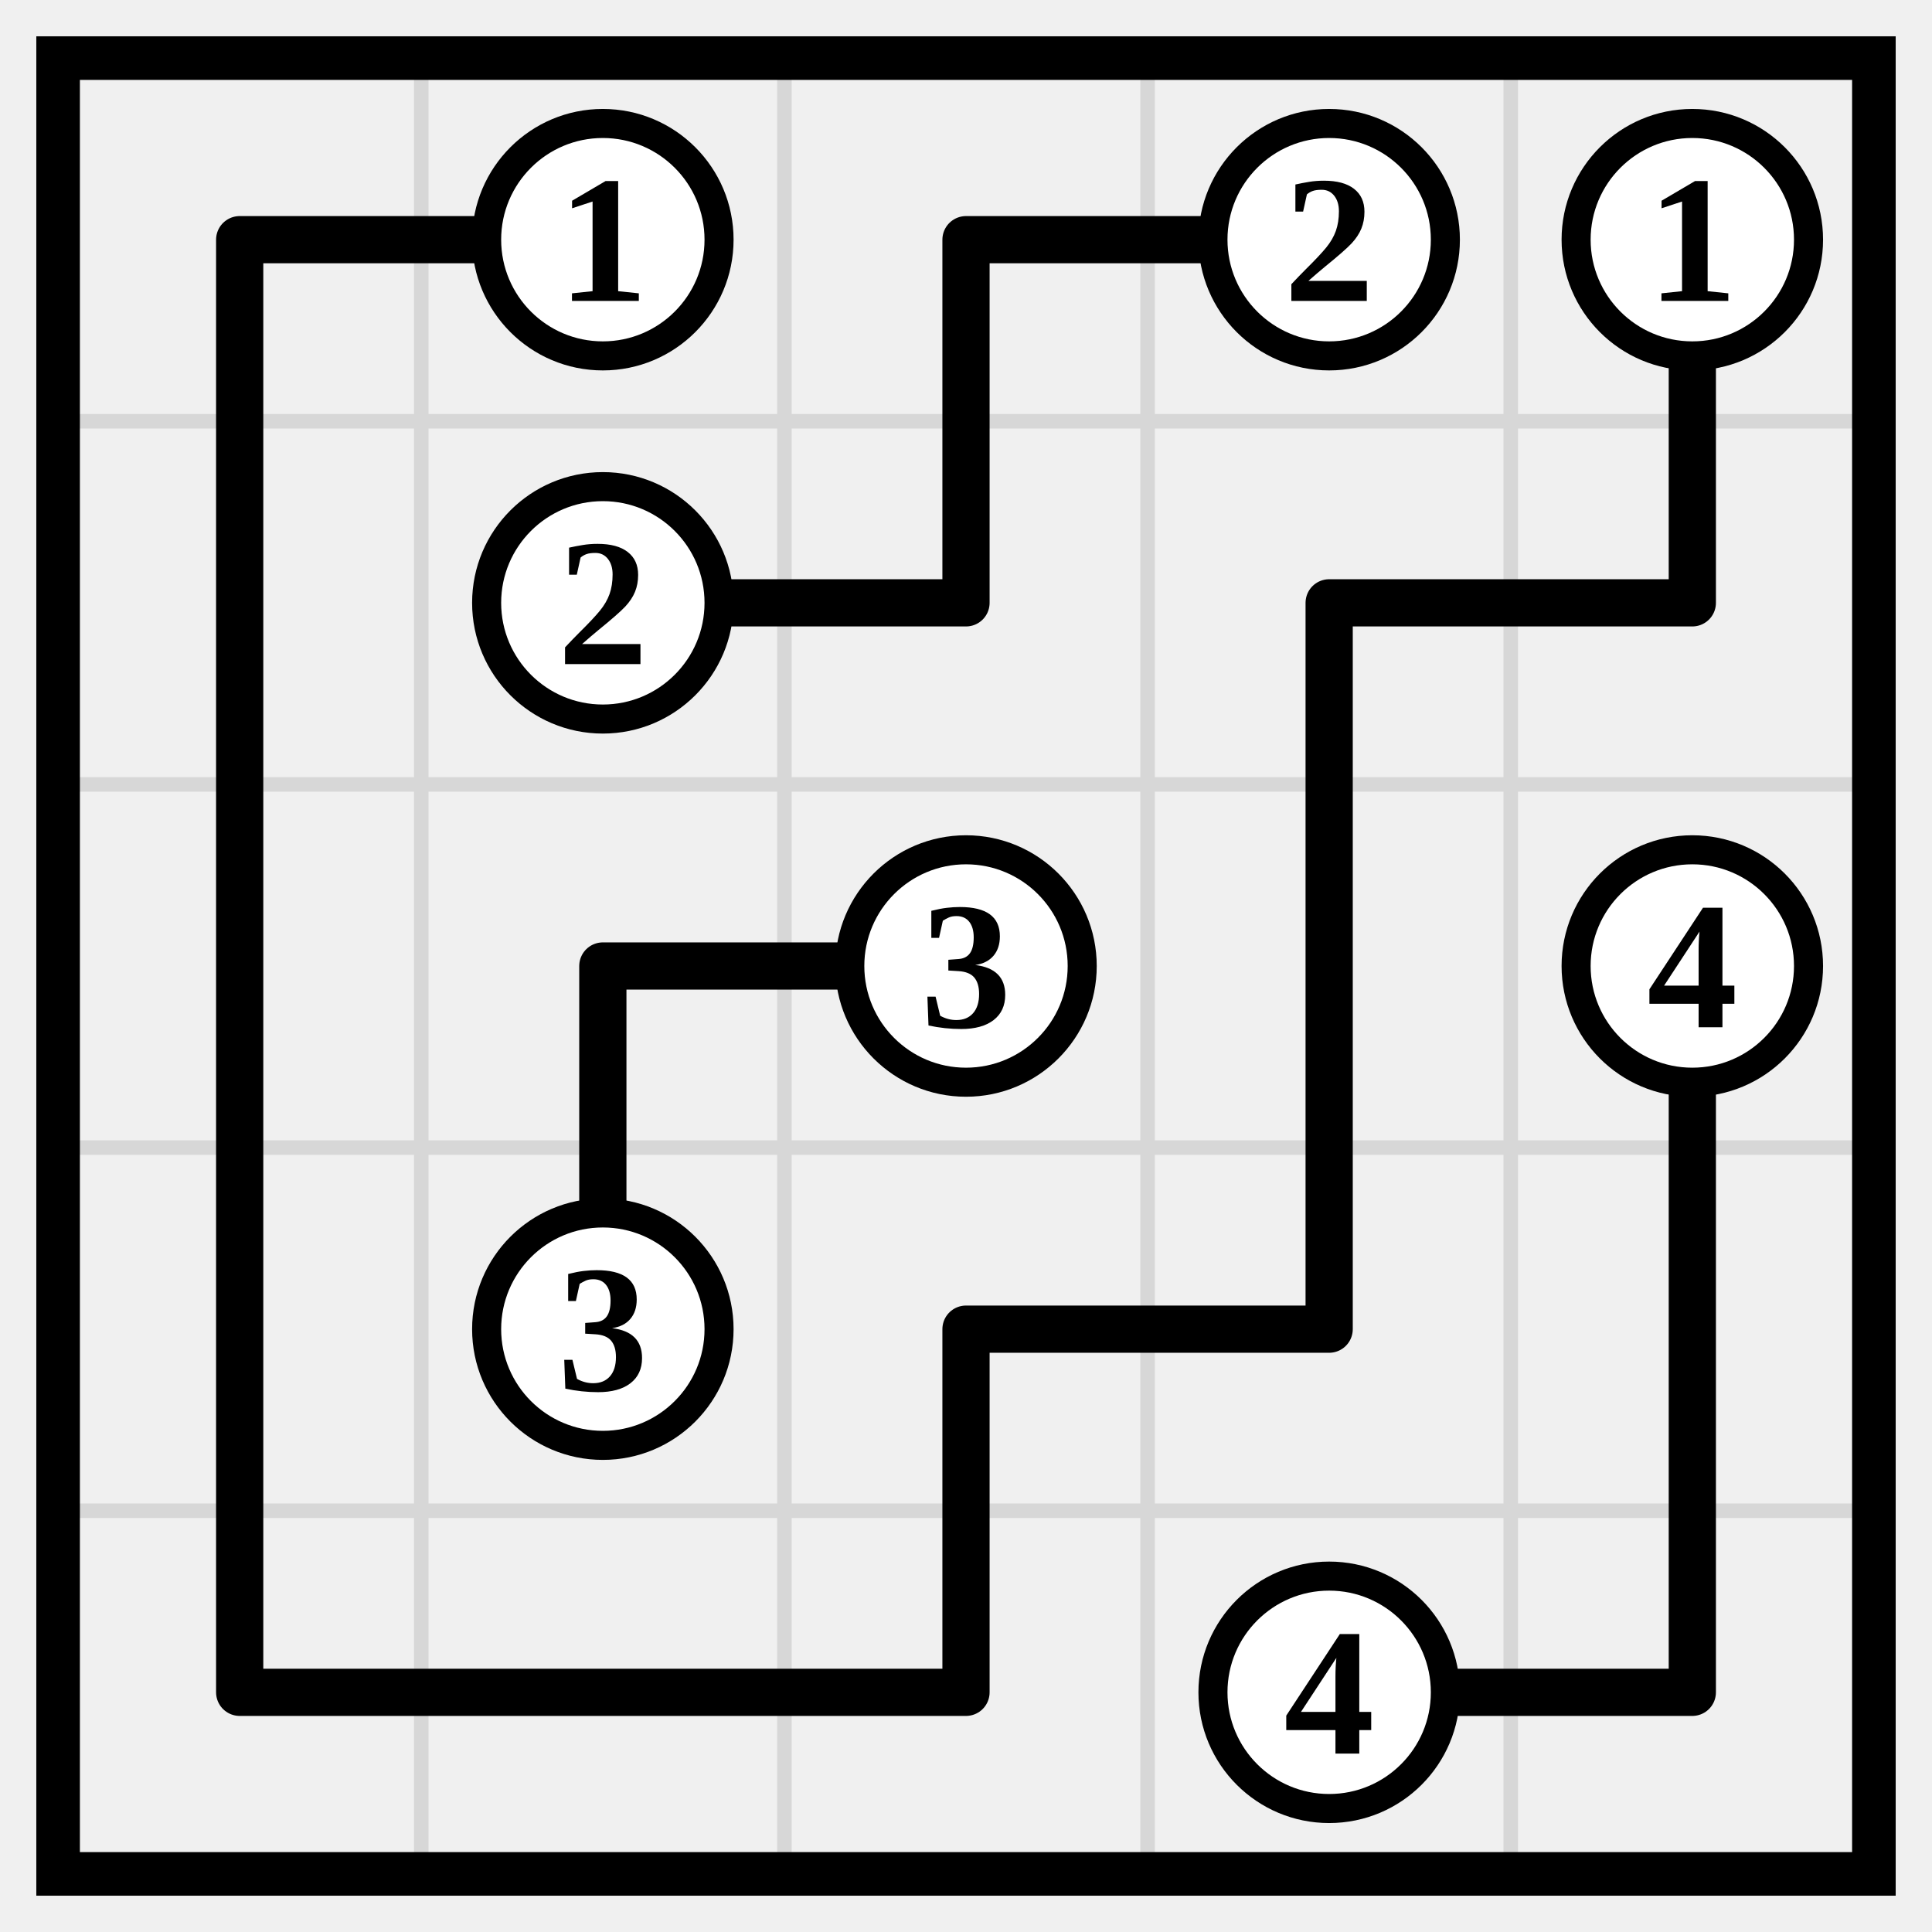
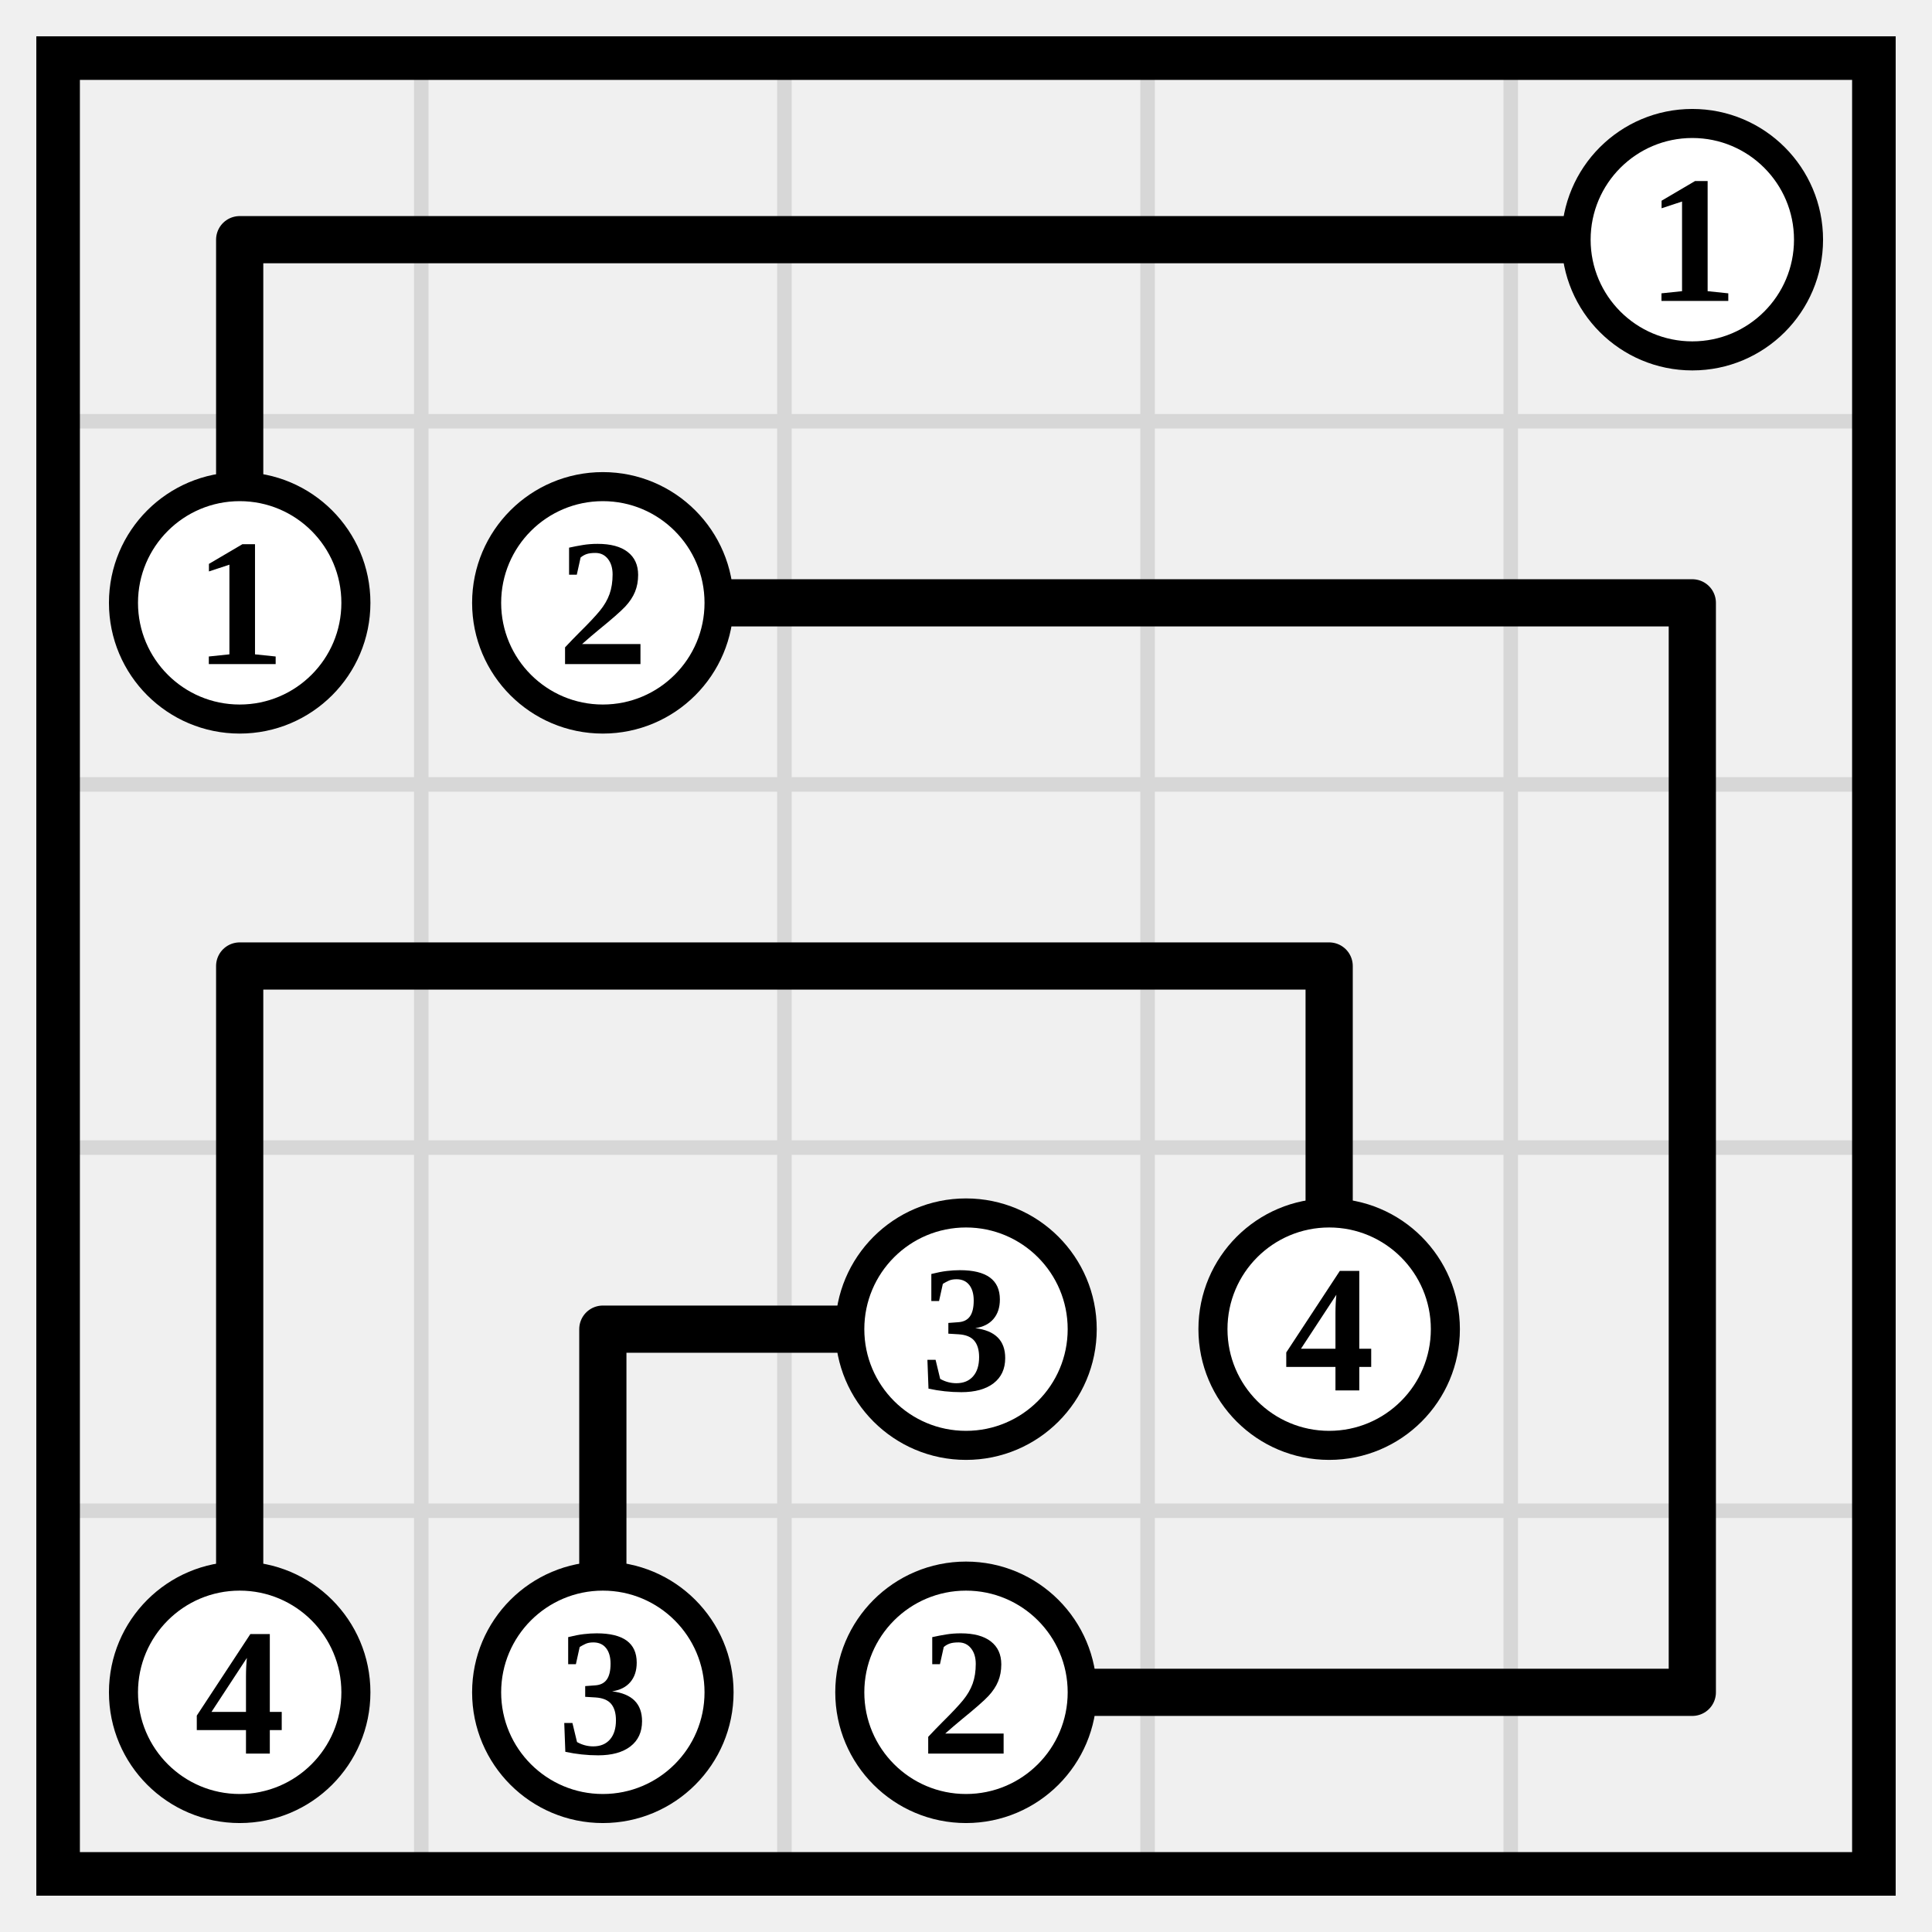
<svg xmlns="http://www.w3.org/2000/svg" class="p" viewBox="0 0 532 532" preserveAspectRatio="xMidYMid meet" shape-rendering="geometricPrecision">
  <path d="M16 116H516M16 216H516M16 316H516M16 416H516M116 16V516M216 16V516M316 16V516M416 16V516" fill="none" stroke="#d7d7d7" stroke-width="4" stroke-linecap="square" />
  <rect x="16" y="16" width="500" height="500" fill="none" stroke="#000" stroke-width="12" />
-   <path d="M66 66H166M66 66V166M266 66H366M266 66V166M466 66V166M66 166V266M166 166H266M366 166H466M366 166V266M66 266V366M166 266H266M166 266V366M366 266V366M466 266V366M66 366V466M266 366H366M266 366V466M466 366V466M66 466H166M166 466H266M366 466H466" fill="none" stroke="#000" stroke-width="13" stroke-linecap="round" />
-   <circle cx="166" cy="66" r="32" fill="#fff" stroke="#000" stroke-width="8" />
-   <text x="166" y="66" font-size="50" text-anchor="middle" dominant-baseline="central" fill="#000" font-weight="700">1</text>
-   <circle cx="366" cy="66" r="32" fill="#fff" stroke="#000" stroke-width="8" />
-   <text x="366" y="66" font-size="50" text-anchor="middle" dominant-baseline="central" fill="#000" font-weight="700">2</text>
+   <path d="M66 66H166M66 66V166M166 66H266M266 66H366M366 66H466M166 166H266M266 166H366M366 166H466M466 166V266M66 266H166M66 266V366M166 266H266M266 266H366M366 266V366M466 266V366M66 366V466M166 366H266M166 366V466M466 366V466M266 466H366M366 466H466" fill="none" stroke="#000" stroke-width="13" stroke-linecap="round" />
  <circle cx="466" cy="66" r="32" fill="#fff" stroke="#000" stroke-width="8" />
  <text x="466" y="66" font-size="50" text-anchor="middle" dominant-baseline="central" fill="#000" font-weight="700">1</text>
+   <circle cx="66" cy="166" r="32" fill="#fff" stroke="#000" stroke-width="8" />
+   <text x="66" y="166" font-size="50" text-anchor="middle" dominant-baseline="central" fill="#000" font-weight="700">1</text>
  <circle cx="166" cy="166" r="32" fill="#fff" stroke="#000" stroke-width="8" />
  <text x="166" y="166" font-size="50" text-anchor="middle" dominant-baseline="central" fill="#000" font-weight="700">2</text>
-   <circle cx="266" cy="266" r="32" fill="#fff" stroke="#000" stroke-width="8" />
-   <text x="266" y="266" font-size="50" text-anchor="middle" dominant-baseline="central" fill="#000" font-weight="700">3</text>
-   <circle cx="466" cy="266" r="32" fill="#fff" stroke="#000" stroke-width="8" />
-   <text x="466" y="266" font-size="50" text-anchor="middle" dominant-baseline="central" fill="#000" font-weight="700">4</text>
-   <circle cx="166" cy="366" r="32" fill="#fff" stroke="#000" stroke-width="8" />
-   <text x="166" y="366" font-size="50" text-anchor="middle" dominant-baseline="central" fill="#000" font-weight="700">3</text>
-   <circle cx="366" cy="466" r="32" fill="#fff" stroke="#000" stroke-width="8" />
-   <text x="366" y="466" font-size="50" text-anchor="middle" dominant-baseline="central" fill="#000" font-weight="700">4</text>
+   <circle cx="266" cy="366" r="32" fill="#fff" stroke="#000" stroke-width="8" />
+   <text x="266" y="366" font-size="50" text-anchor="middle" dominant-baseline="central" fill="#000" font-weight="700">3</text>
+   <circle cx="366" cy="366" r="32" fill="#fff" stroke="#000" stroke-width="8" />
+   <text x="366" y="366" font-size="50" text-anchor="middle" dominant-baseline="central" fill="#000" font-weight="700">4</text>
+   <circle cx="66" cy="466" r="32" fill="#fff" stroke="#000" stroke-width="8" />
+   <text x="66" y="466" font-size="50" text-anchor="middle" dominant-baseline="central" fill="#000" font-weight="700">4</text>
+   <circle cx="166" cy="466" r="32" fill="#fff" stroke="#000" stroke-width="8" />
+   <text x="166" y="466" font-size="50" text-anchor="middle" dominant-baseline="central" fill="#000" font-weight="700">3</text>
+   <circle cx="266" cy="466" r="32" fill="#fff" stroke="#000" stroke-width="8" />
+   <text x="266" y="466" font-size="50" text-anchor="middle" dominant-baseline="central" fill="#000" font-weight="700">2</text>
</svg>
